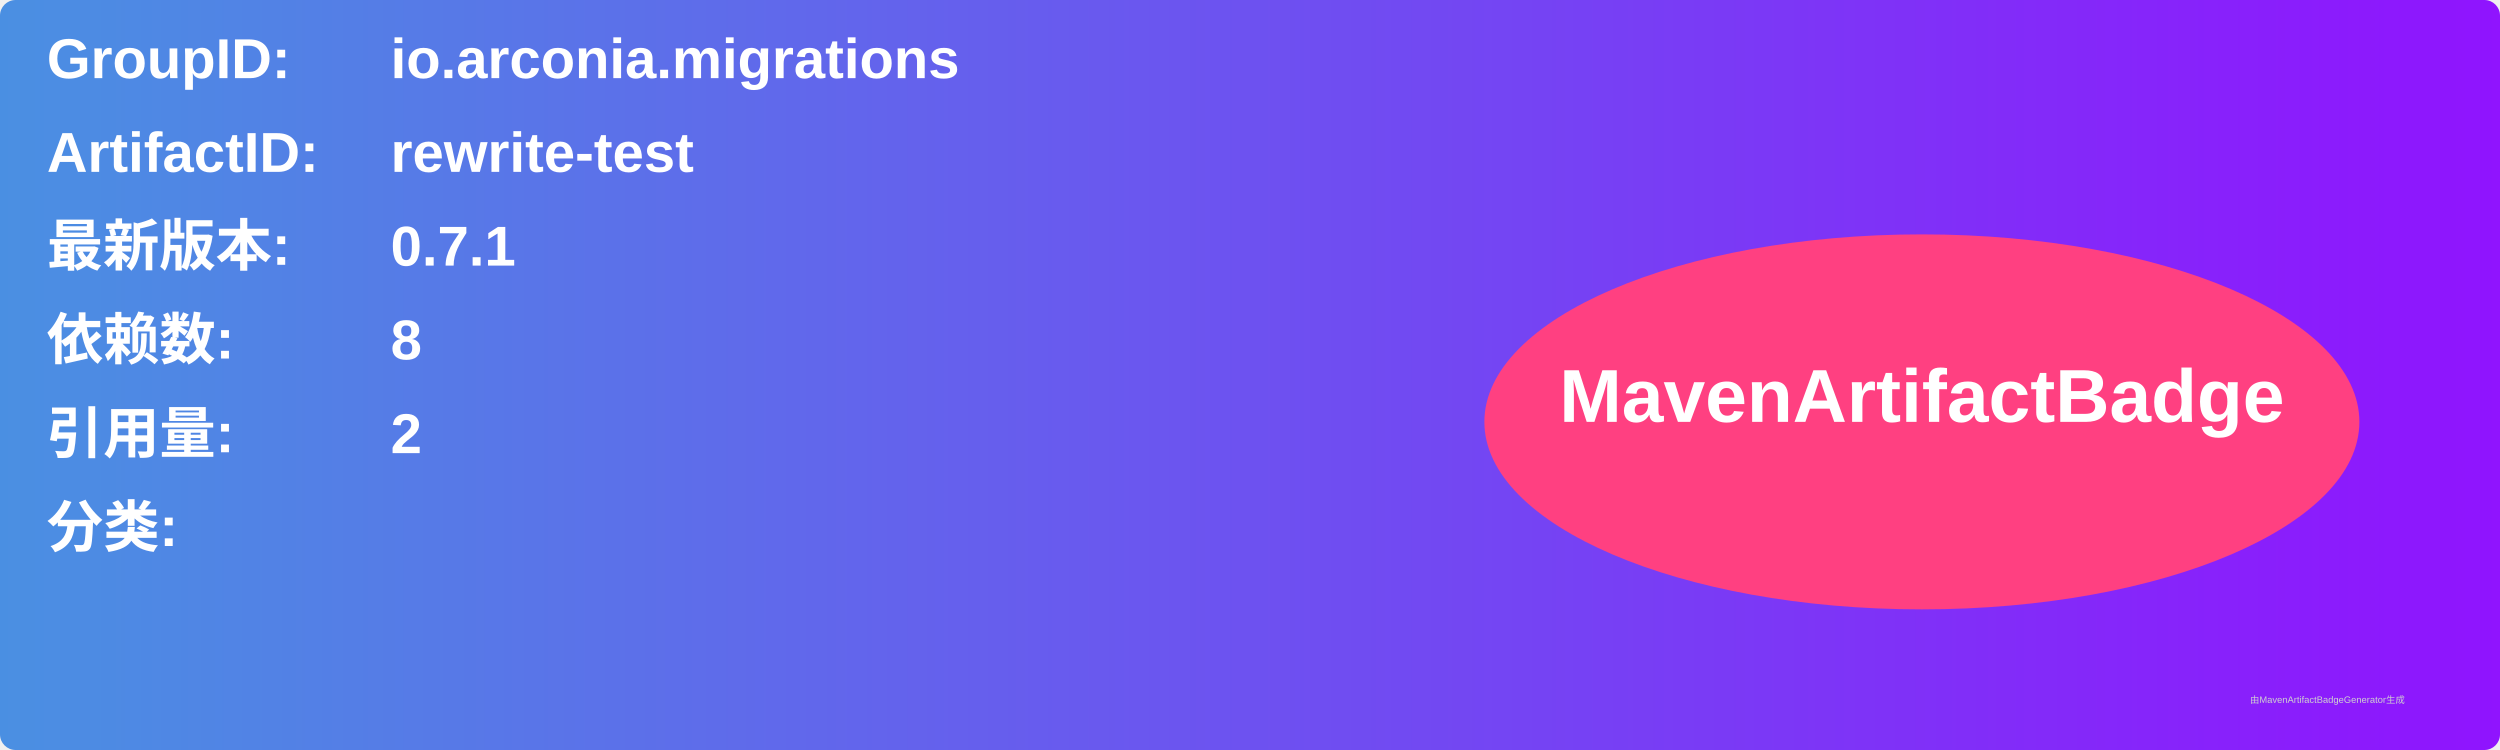
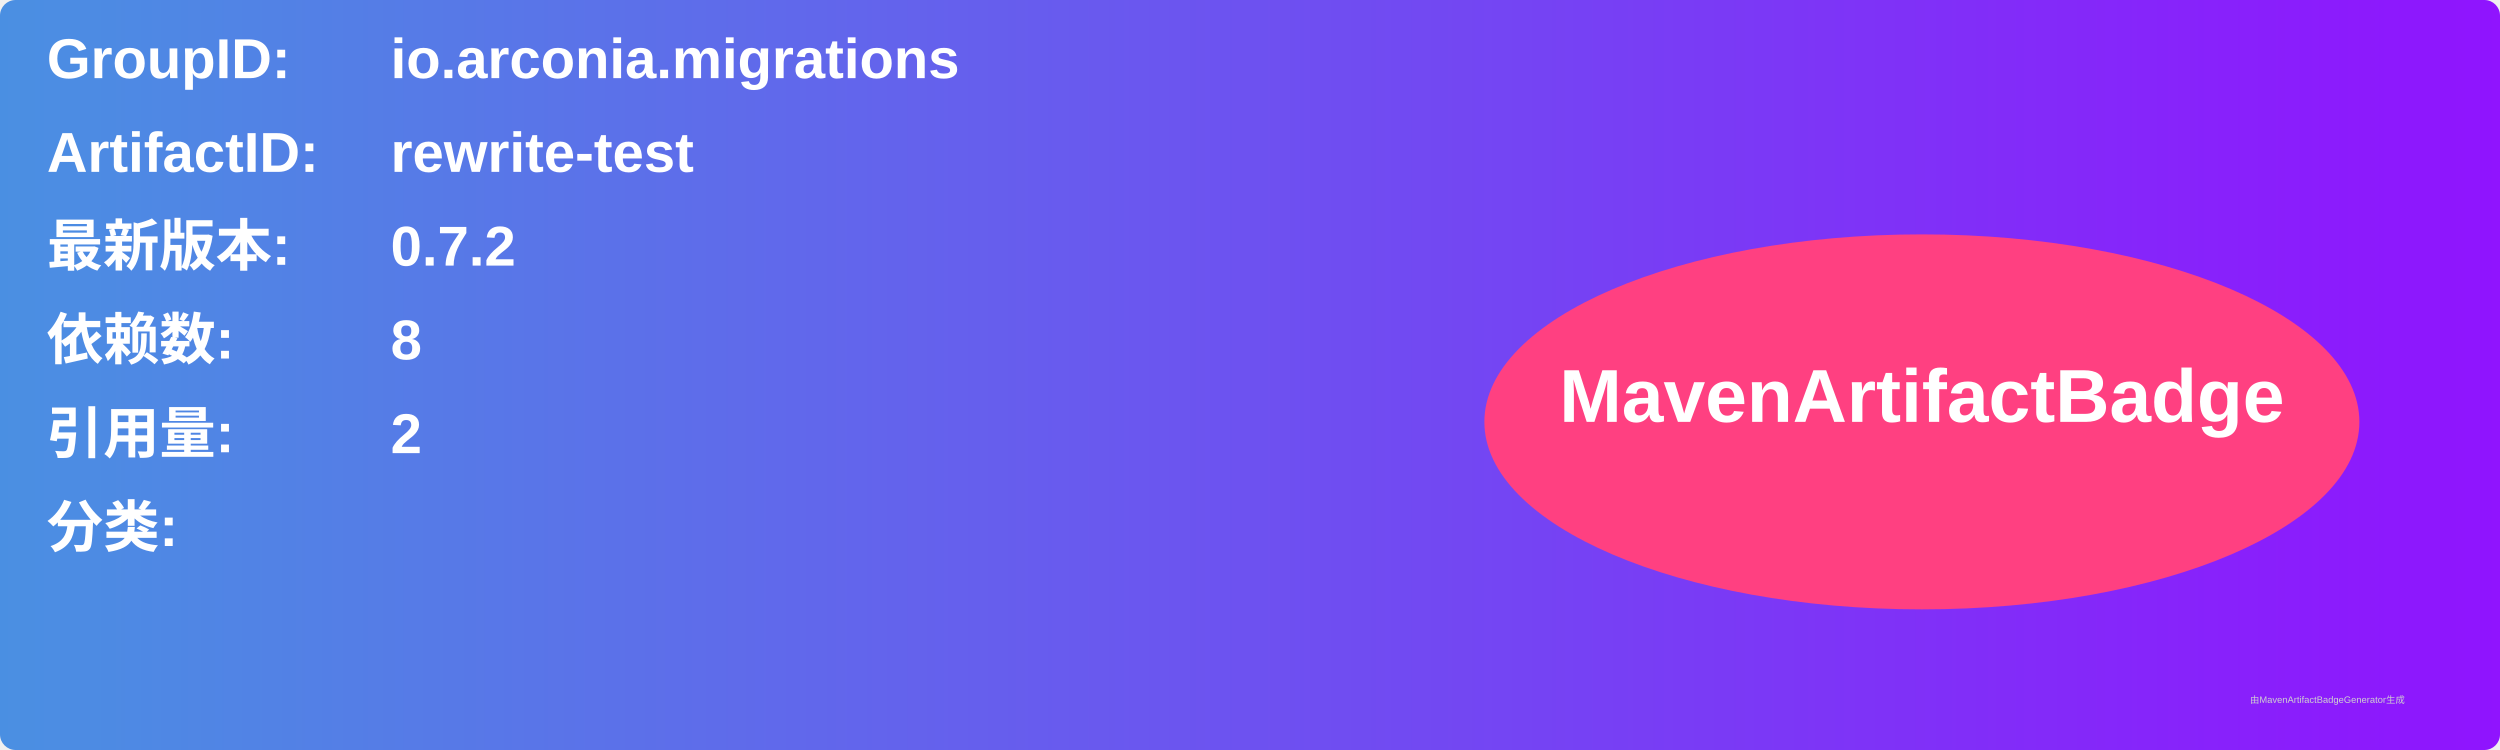
<svg xmlns="http://www.w3.org/2000/svg" width="800" height="240" viewBox="0 0 800 240">
  <linearGradient id="grad" x1="0%" y1="0%" x2="100%" y2="0%">
    <stop offset="0%" stop-color="#4a90e2" />
    <stop offset="100%" stop-color="#9013fe" />
  </linearGradient>
  <rect width="100%" height="100%" rx="5" ry="5" fill="url(#grad)" />
  <g transform="translate(15, 15)">
    <text x="0" y="10" font-family="Arial" font-size="18" fill="white" font-weight="bold" width="260">GroupID:</text>
    <text x="110" y="10" font-family="Arial" font-size="18" fill="white" font-weight="bold" width="460">io.arconia.migrations</text>
    <text x="0" y="40" font-family="Arial" font-size="18" fill="white" font-weight="bold" width="260">ArtifactID:</text>
    <text x="110" y="40" font-family="Arial" font-size="18" fill="white" font-weight="bold" width="460">rewrite-test</text>
    <text x="0" y="70" font-family="Arial" font-size="18" fill="white" font-weight="bold">最新版本:</text>
    <text x="110" y="70" font-family="Arial" font-size="18" fill="white" font-weight="bold">
-       <tspan font-weight="bold">0.7.1</tspan>
+       <tspan font-weight="bold">0.7.2</tspan>
    </text>
    <text x="0" y="100" font-family="Arial" font-size="18" fill="white" font-weight="bold">依赖数: </text>
    <text x="110" y="100" font-family="Arial" font-size="18" fill="white">
      <tspan font-weight="bold">8</tspan>
    </text>
    <text x="0" y="130" font-family="Arial" font-size="18" fill="white" font-weight="bold">引用量: </text>
    <text x="110" y="130" font-family="Arial" font-size="18" fill="white">
      <tspan font-weight="bold">2</tspan>
    </text>
    <text x="0" y="160" font-family="Arial" font-size="18" fill="white" font-weight="bold">分类:</text>
    <text x="10" y="190" font-family="Arial" font-size="10" fill="white">
      <tspan font-weight="bold" />
    </text>
    <ellipse cx="600" cy="120" rx="140" ry="60" fill="#ff4081" />
    <text x="600" y="120" text-anchor="middle" font-family="Arial" font-size="24" fill="white" font-weight="bold">MavenArtifactBadge</text>
  </g>
  <text x="720" y="225" font-family="Arial" font-size="3" fill="#d0d0d0">由MavenArtifactBadgeGenerator生成</text>
</svg>
